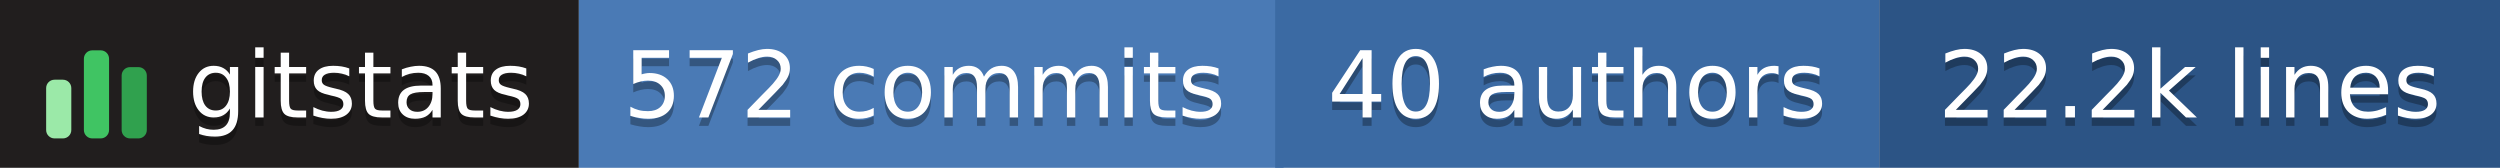
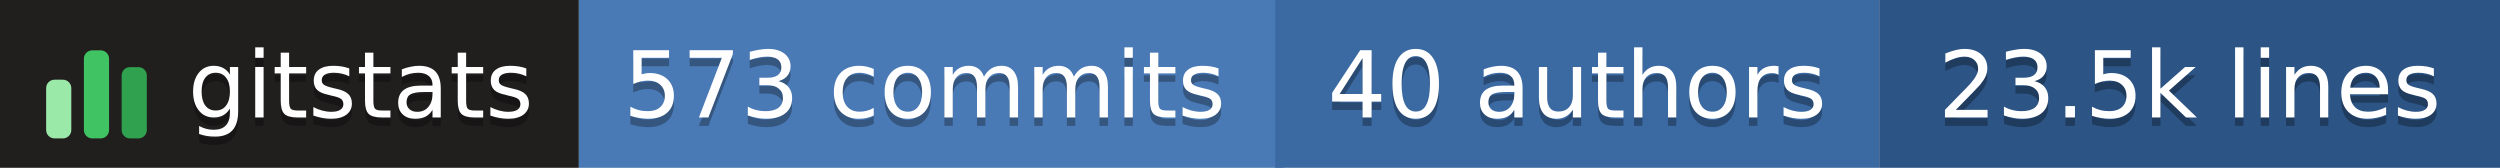
- <svg xmlns="http://www.w3.org/2000/svg" width="298" height="20" role="img" aria-label="gitstats: 572 commits, 40 authors, 22.2k lines">
+ <svg xmlns="http://www.w3.org/2000/svg" width="298" height="20" role="img" aria-label="gitstats: 573 commits, 40 authors, 23.5k lines">
  <g>
    <rect x="0" width="69" height="20" fill="#211e1e" />
    <rect x="69" width="84" height="20" fill="#4a7ab5" />
    <rect x="152" width="72" height="20" fill="#3b6aa3" />
    <rect x="224" width="74" height="20" fill="#2c5485" />
  </g>
  <g transform="translate(5,3.5)">
    <rect x="0.5" y="6.0" width="3" height="7.0" rx="1" fill="#9be9a8" />
    <rect x="5.0" y="2.5" width="3" height="10.5" rx="1" fill="#40c463" />
    <rect x="9.5" y="4.5" width="3" height="8.5" rx="1" fill="#30a14e" />
  </g>
  <g text-anchor="middle" font-family="Verdana,Geneva,DejaVu Sans,sans-serif" font-size="11" text-rendering="geometricPrecision">
    <text aria-hidden="true" x="43.0" y="15.0" fill="#010101" fill-opacity=".3" textLength="42.0">gitstats</text>
    <text x="43.0" y="14.0" fill="#fff" textLength="42.0">gitstats</text>
-     <text aria-hidden="true" x="110.2" y="15.0" fill="#010101" fill-opacity=".3" textLength="72.5">572 commits</text>
-     <text x="110.2" y="14.0" fill="#fff" textLength="72.5">572 commits</text>
+     <text aria-hidden="true" x="110.2" y="15.0" fill="#010101" fill-opacity=".3" textLength="72.5">573 commits</text>
+     <text x="110.2" y="14.0" fill="#fff" textLength="72.5">573 commits</text>
    <text aria-hidden="true" x="188.0" y="15.0" fill="#010101" fill-opacity=".3" textLength="61.0">40 authors</text>
    <text x="188.0" y="14.0" fill="#fff" textLength="61.0">40 authors</text>
-     <text aria-hidden="true" x="261.0" y="15.0" fill="#010101" fill-opacity=".3" textLength="63.0">22.2k lines</text>
-     <text x="261.0" y="14.0" fill="#fff" textLength="63.0">22.2k lines</text>
+     <text aria-hidden="true" x="261.0" y="15.0" fill="#010101" fill-opacity=".3" textLength="63.0">23.5k lines</text>
+     <text x="261.0" y="14.0" fill="#fff" textLength="63.0">23.5k lines</text>
  </g>
</svg>
